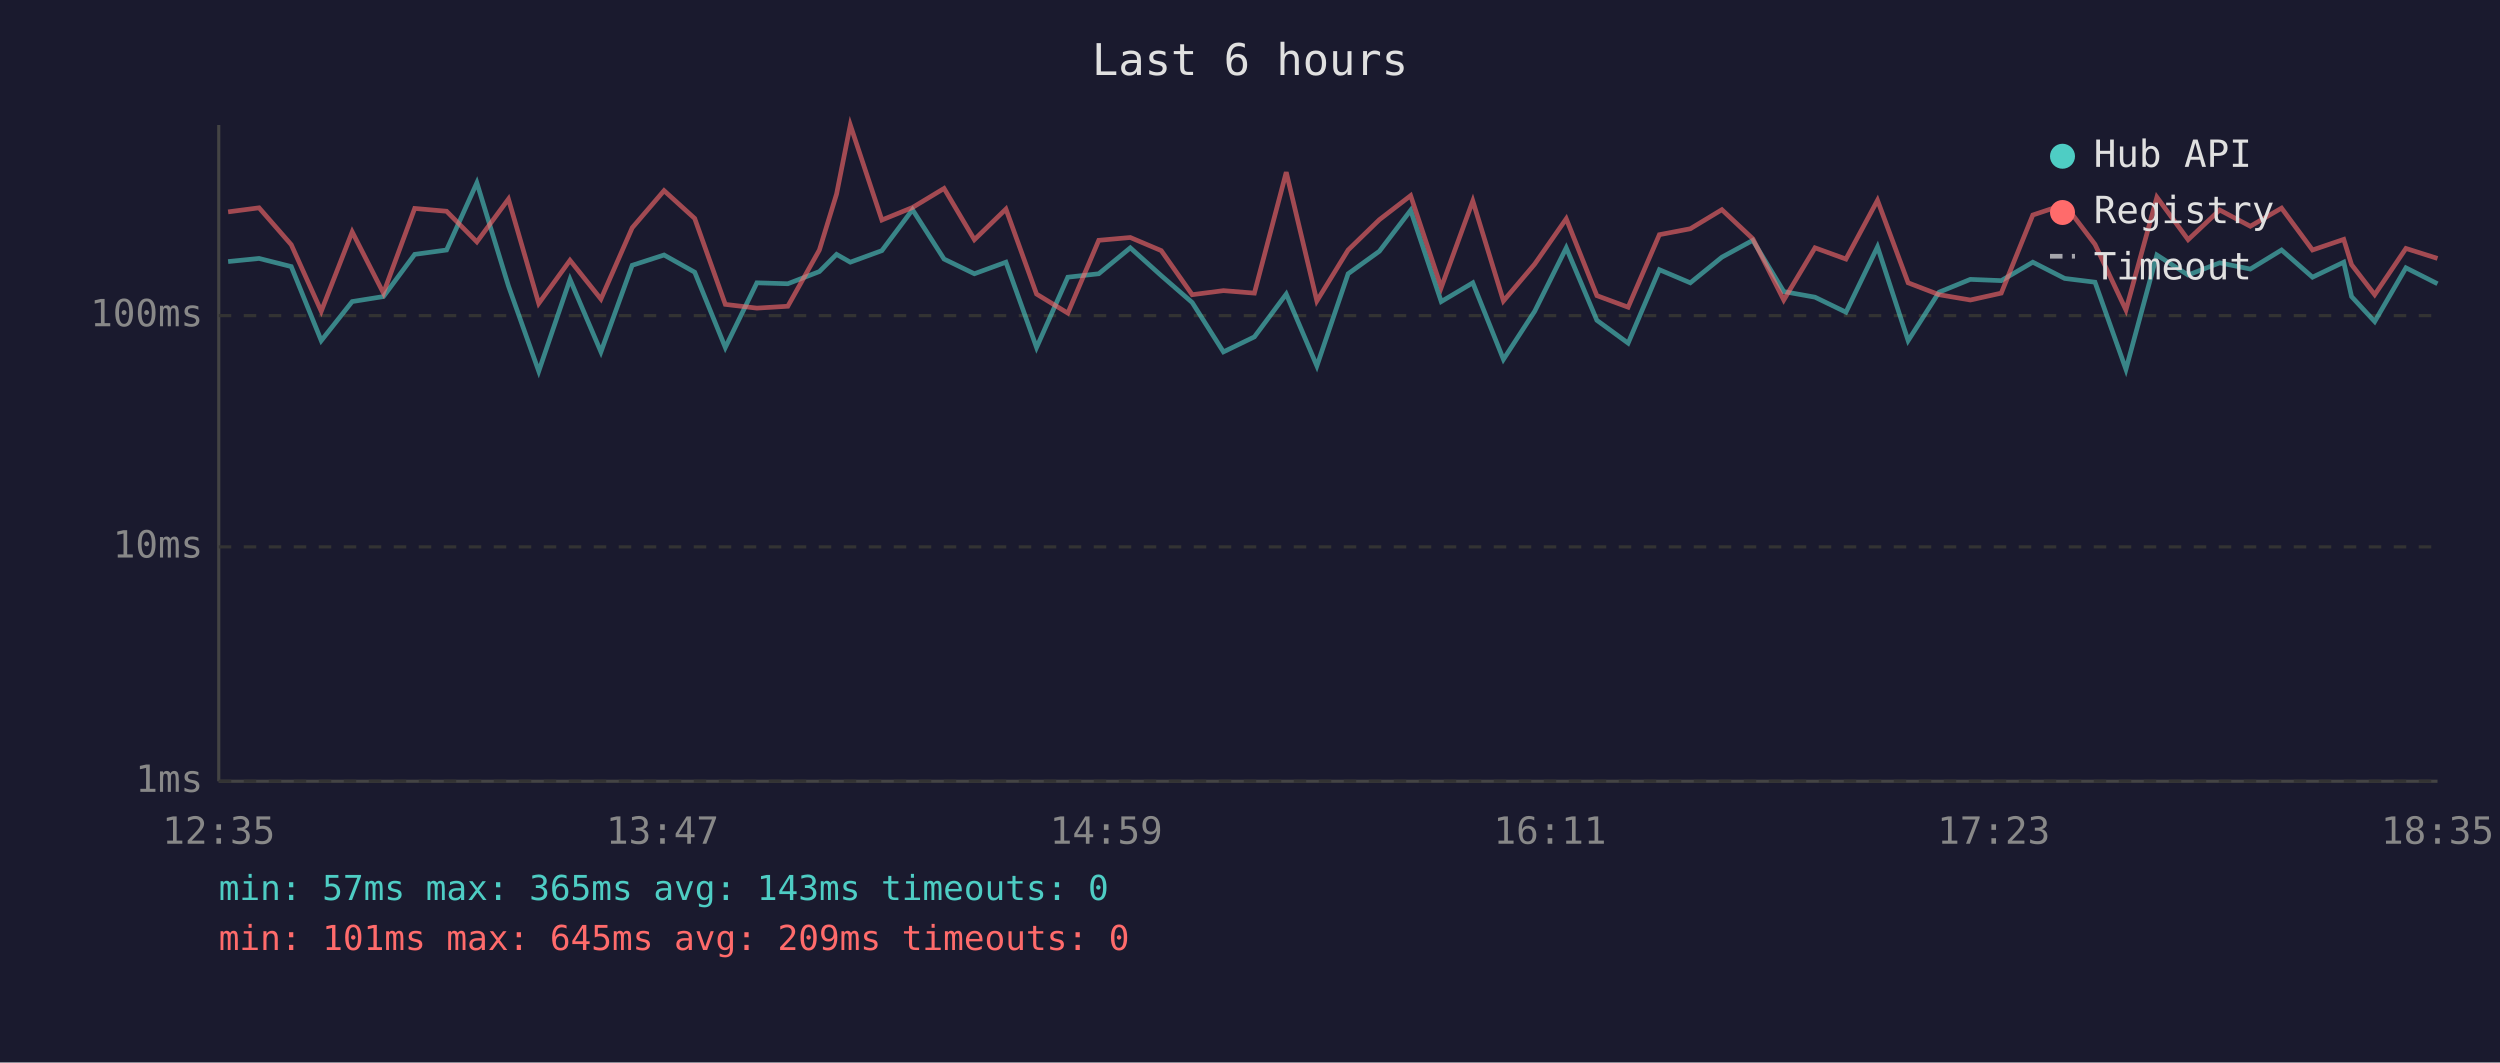
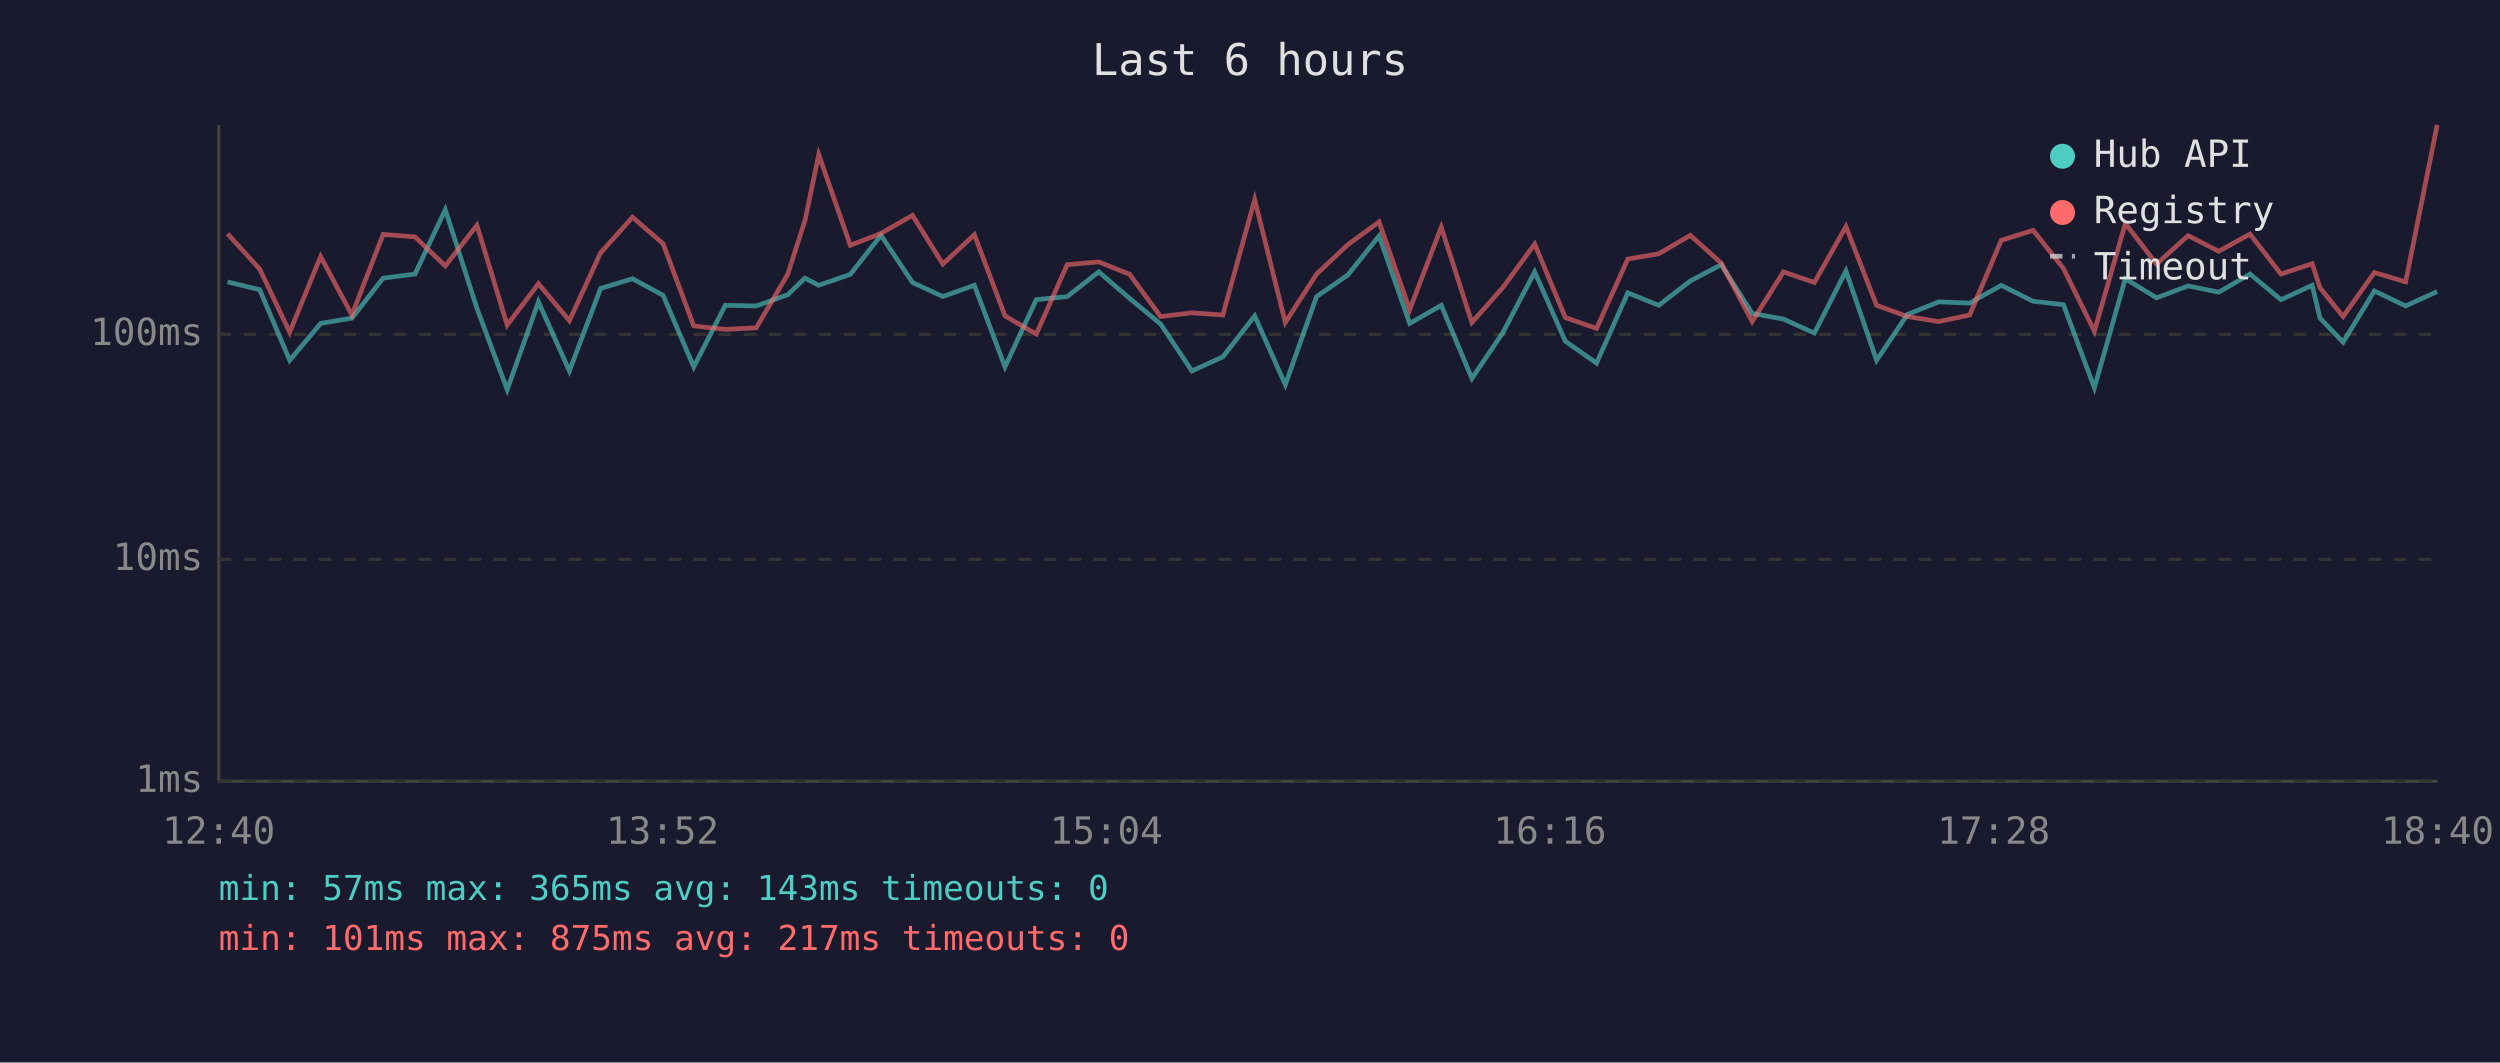
<svg xmlns="http://www.w3.org/2000/svg" viewBox="0 0 800 340" font-family="monospace" font-size="12">
  <rect width="800" height="340" fill="#1a1a2e" />
  <text x="400" y="24" fill="#e0e0e0" font-size="14" text-anchor="middle">Last 6 hours</text>
  <line x1="70" y1="40" x2="70" y2="250" stroke="#444" stroke-width="1" />
  <line x1="70" y1="250" x2="780" y2="250" stroke="#444" stroke-width="1" />
  <line x1="70" y1="250" x2="780" y2="250" stroke="#333" stroke-width="1" stroke-dasharray="4" />
  <text x="65" y="250" fill="#888" text-anchor="end" dominant-baseline="middle">1ms</text>
-   <line x1="70" y1="175" x2="780" y2="175" stroke="#333" stroke-width="1" stroke-dasharray="4" />
-   <text x="65" y="175" fill="#888" text-anchor="end" dominant-baseline="middle">10ms</text>
-   <line x1="70" y1="101" x2="780" y2="101" stroke="#333" stroke-width="1" stroke-dasharray="4" />
-   <text x="65" y="101" fill="#888" text-anchor="end" dominant-baseline="middle">100ms</text>
-   <text x="70" y="270" fill="#888" text-anchor="middle">12:35</text>
-   <text x="212" y="270" fill="#888" text-anchor="middle">13:47</text>
-   <text x="354" y="270" fill="#888" text-anchor="middle">14:59</text>
-   <text x="496" y="270" fill="#888" text-anchor="middle">16:11</text>
-   <text x="638" y="270" fill="#888" text-anchor="middle">17:23</text>
-   <text x="780" y="270" fill="#888" text-anchor="middle">18:35</text>
-   <polyline points="73.0,83.7 82.9,82.7 93.2,85.3 102.8,109.0 112.7,96.5 122.7,94.9 132.7,81.4 142.9,80.0 152.6,58.5 162.7,91.5 172.4,118.8 182.4,89.4 192.3,112.6 202.3,84.9 212.5,81.6 222.3,87.1 232.1,111.2 242.2,90.5 252.1,90.8 262.2,86.9 267.7,81.4 272.1,83.9 282.2,80.2 292.0,67.1 302.1,82.9 311.8,87.6 321.9,83.9 331.7,111.2 341.7,88.7 351.6,87.6 361.7,79.3 371.6,88.2 381.5,96.8 391.5,112.6 401.4,107.8 411.6,94.1 421.4,117.1 431.4,87.6 441.4,80.4 451.4,67.3 461.2,96.5 471.3,90.5 481.1,115.0 491.1,99.6 501.2,79.3 511.0,102.5 521.0,109.8 531.0,86.3 540.9,90.5 551.0,82.3 560.9,76.9 570.8,93.3 580.8,95.1 590.7,99.9 600.8,79.0 610.6,109.0 620.5,93.5 630.5,89.4 640.4,89.8 650.5,83.9 660.7,89.1 670.4,90.3 680.3,118.2 690.2,81.6 700.2,88.0 710.3,84.1 720.1,86.1 730.1,80.0 740.0,88.7 750.0,83.9 752.5,94.9 759.9,102.9 769.9,85.7 780.0,90.8" fill="none" stroke="#4ecdc4" stroke-width="1.5" opacity="0.6" />
-   <polyline points="73.0,67.8 82.9,66.5 93.2,78.3 102.8,99.6 112.7,74.2 122.7,93.8 132.7,66.7 142.9,67.6 152.6,77.4 162.7,63.7 172.4,97.1 182.4,83.3 192.3,95.7 202.3,72.9 212.5,61.0 222.3,69.9 232.1,97.4 242.2,98.6 252.1,98.0 262.2,80.0 267.7,62.1 272.1,40.0 282.2,70.4 292.0,66.4 302.1,60.3 311.8,76.7 321.9,66.9 331.7,94.1 341.7,100.2 351.6,76.9 361.7,76.0 371.6,80.2 381.5,94.3 391.5,93.0 401.4,93.8 411.6,55.1 421.4,96.3 431.4,80.0 441.4,70.3 451.4,62.6 461.2,92.0 471.3,64.3 481.1,96.3 491.1,84.5 501.2,70.0 511.0,94.6 521.0,98.3 531.0,75.1 540.9,73.2 551.0,67.1 560.9,76.4 570.8,96.0 580.8,79.3 590.7,82.9 600.8,64.1 610.6,90.5 620.5,94.3 630.5,96.0 640.4,93.8 650.5,68.8 660.7,65.4 670.4,78.2 680.3,99.2 690.2,63.1 700.2,76.7 710.3,67.2 720.1,72.4 730.1,66.6 740.0,80.0 750.0,76.6 752.5,84.7 759.9,94.3 769.9,79.5 780.0,82.7" fill="none" stroke="#ff6b6b" stroke-width="1.5" opacity="0.6" />
+   <line x1="70" y1="179" x2="780" y2="179" stroke="#333" stroke-width="1" stroke-dasharray="4" />
+   <text x="65" y="179" fill="#888" text-anchor="end" dominant-baseline="middle">10ms</text>
+   <line x1="70" y1="107" x2="780" y2="107" stroke="#333" stroke-width="1" stroke-dasharray="4" />
+   <text x="65" y="107" fill="#888" text-anchor="end" dominant-baseline="middle">100ms</text>
+   <text x="70" y="270" fill="#888" text-anchor="middle">12:40</text>
+   <text x="212" y="270" fill="#888" text-anchor="middle">13:52</text>
+   <text x="354" y="270" fill="#888" text-anchor="middle">15:04</text>
+   <text x="496" y="270" fill="#888" text-anchor="middle">16:16</text>
+   <text x="638" y="270" fill="#888" text-anchor="middle">17:28</text>
+   <text x="780" y="270" fill="#888" text-anchor="middle">18:40</text>
+   <polyline points="72.8,90.2 83.1,92.7 92.7,115.3 102.6,103.5 112.6,101.8 122.6,89.0 132.8,87.7 142.5,67.1 152.6,98.6 162.3,124.7 172.3,96.6 182.2,118.7 192.2,92.3 202.4,89.2 212.2,94.5 222.0,117.4 232.1,97.7 242.0,97.9 252.1,94.3 257.6,89.0 262.0,91.3 272.1,87.8 281.9,75.3 292.0,90.4 301.7,94.9 311.8,91.3 321.6,117.4 331.6,95.9 341.5,94.9 351.6,87.0 361.5,95.5 371.4,103.7 381.4,118.7 391.3,114.2 401.5,101.1 411.3,123.1 421.3,94.9 431.3,88.0 441.3,75.5 451.1,103.5 461.2,97.7 471.0,121.1 481.0,106.3 491.1,87.0 500.9,109.2 510.9,116.2 520.9,93.7 530.8,97.7 540.9,89.9 550.8,84.7 560.7,100.3 570.7,102.1 580.6,106.6 590.7,86.7 600.5,115.3 610.4,100.6 620.4,96.6 630.3,97.0 640.4,91.3 650.6,96.4 660.3,97.5 670.2,124.1 680.1,89.2 690.1,95.3 700.2,91.5 710.0,93.5 720.0,87.7 729.9,95.9 739.9,91.3 742.4,101.8 749.8,109.5 759.8,93.1 769.8,97.9 779.9,93.3" fill="none" stroke="#4ecdc4" stroke-width="1.5" opacity="0.6" />
+   <polyline points="72.8,74.8 83.1,86.1 92.7,106.3 102.6,82.1 112.6,100.8 122.6,75.0 132.8,75.8 142.5,85.1 152.6,72.1 162.3,104.0 172.3,90.8 182.2,102.6 192.2,80.9 202.4,69.5 212.2,78.0 222.0,104.3 232.1,105.4 242.0,104.9 252.1,87.7 257.6,70.5 262.0,49.5 272.1,78.5 281.9,74.7 292.0,68.9 301.7,84.5 311.8,75.1 321.6,101.1 331.6,106.9 341.5,84.7 351.6,83.8 361.5,87.8 371.4,101.3 381.4,100.1 391.3,100.8 401.5,63.9 411.3,103.2 421.3,87.7 431.3,78.3 441.3,71.0 451.1,99.1 461.2,72.7 471.0,103.2 481.0,91.9 491.1,78.1 500.9,101.6 510.9,105.1 520.9,82.9 530.8,81.2 540.9,75.3 550.8,84.2 560.7,102.9 570.7,87.0 580.6,90.4 590.7,72.5 600.5,97.7 610.4,101.3 620.4,102.9 630.3,100.8 640.4,76.9 650.6,73.7 660.3,85.9 670.2,106.0 680.1,71.5 690.1,84.5 700.2,75.4 710.0,80.4 720.0,74.9 729.9,87.7 739.9,84.4 742.4,92.1 749.8,101.3 759.8,87.2 769.8,90.2 779.9,40.0" fill="none" stroke="#ff6b6b" stroke-width="1.5" opacity="0.6" />
  <circle cx="660" cy="50" r="4" fill="#4ecdc4" />
  <text x="670" y="50" fill="#e0e0e0" dominant-baseline="middle">Hub API</text>
  <circle cx="660" cy="68" r="4" fill="#ff6b6b" />
  <text x="670" y="68" fill="#e0e0e0" dominant-baseline="middle">Registry</text>
  <line x1="656" y1="82" x2="664" y2="82" stroke="#e0e0e0" stroke-width="1.5" stroke-dasharray="4,3" opacity="0.7" />
  <text x="670" y="86" fill="#e0e0e0" dominant-baseline="middle">Timeout</text>
  <text x="70" y="288" fill="#4ecdc4" font-size="11">min: 57ms  max: 365ms  avg: 143ms  timeouts: 0</text>
-   <text x="70" y="304" fill="#ff6b6b" font-size="11">min: 101ms  max: 645ms  avg: 209ms  timeouts: 0</text>
+   <text x="70" y="304" fill="#ff6b6b" font-size="11">min: 101ms  max: 875ms  avg: 217ms  timeouts: 0</text>
</svg>
